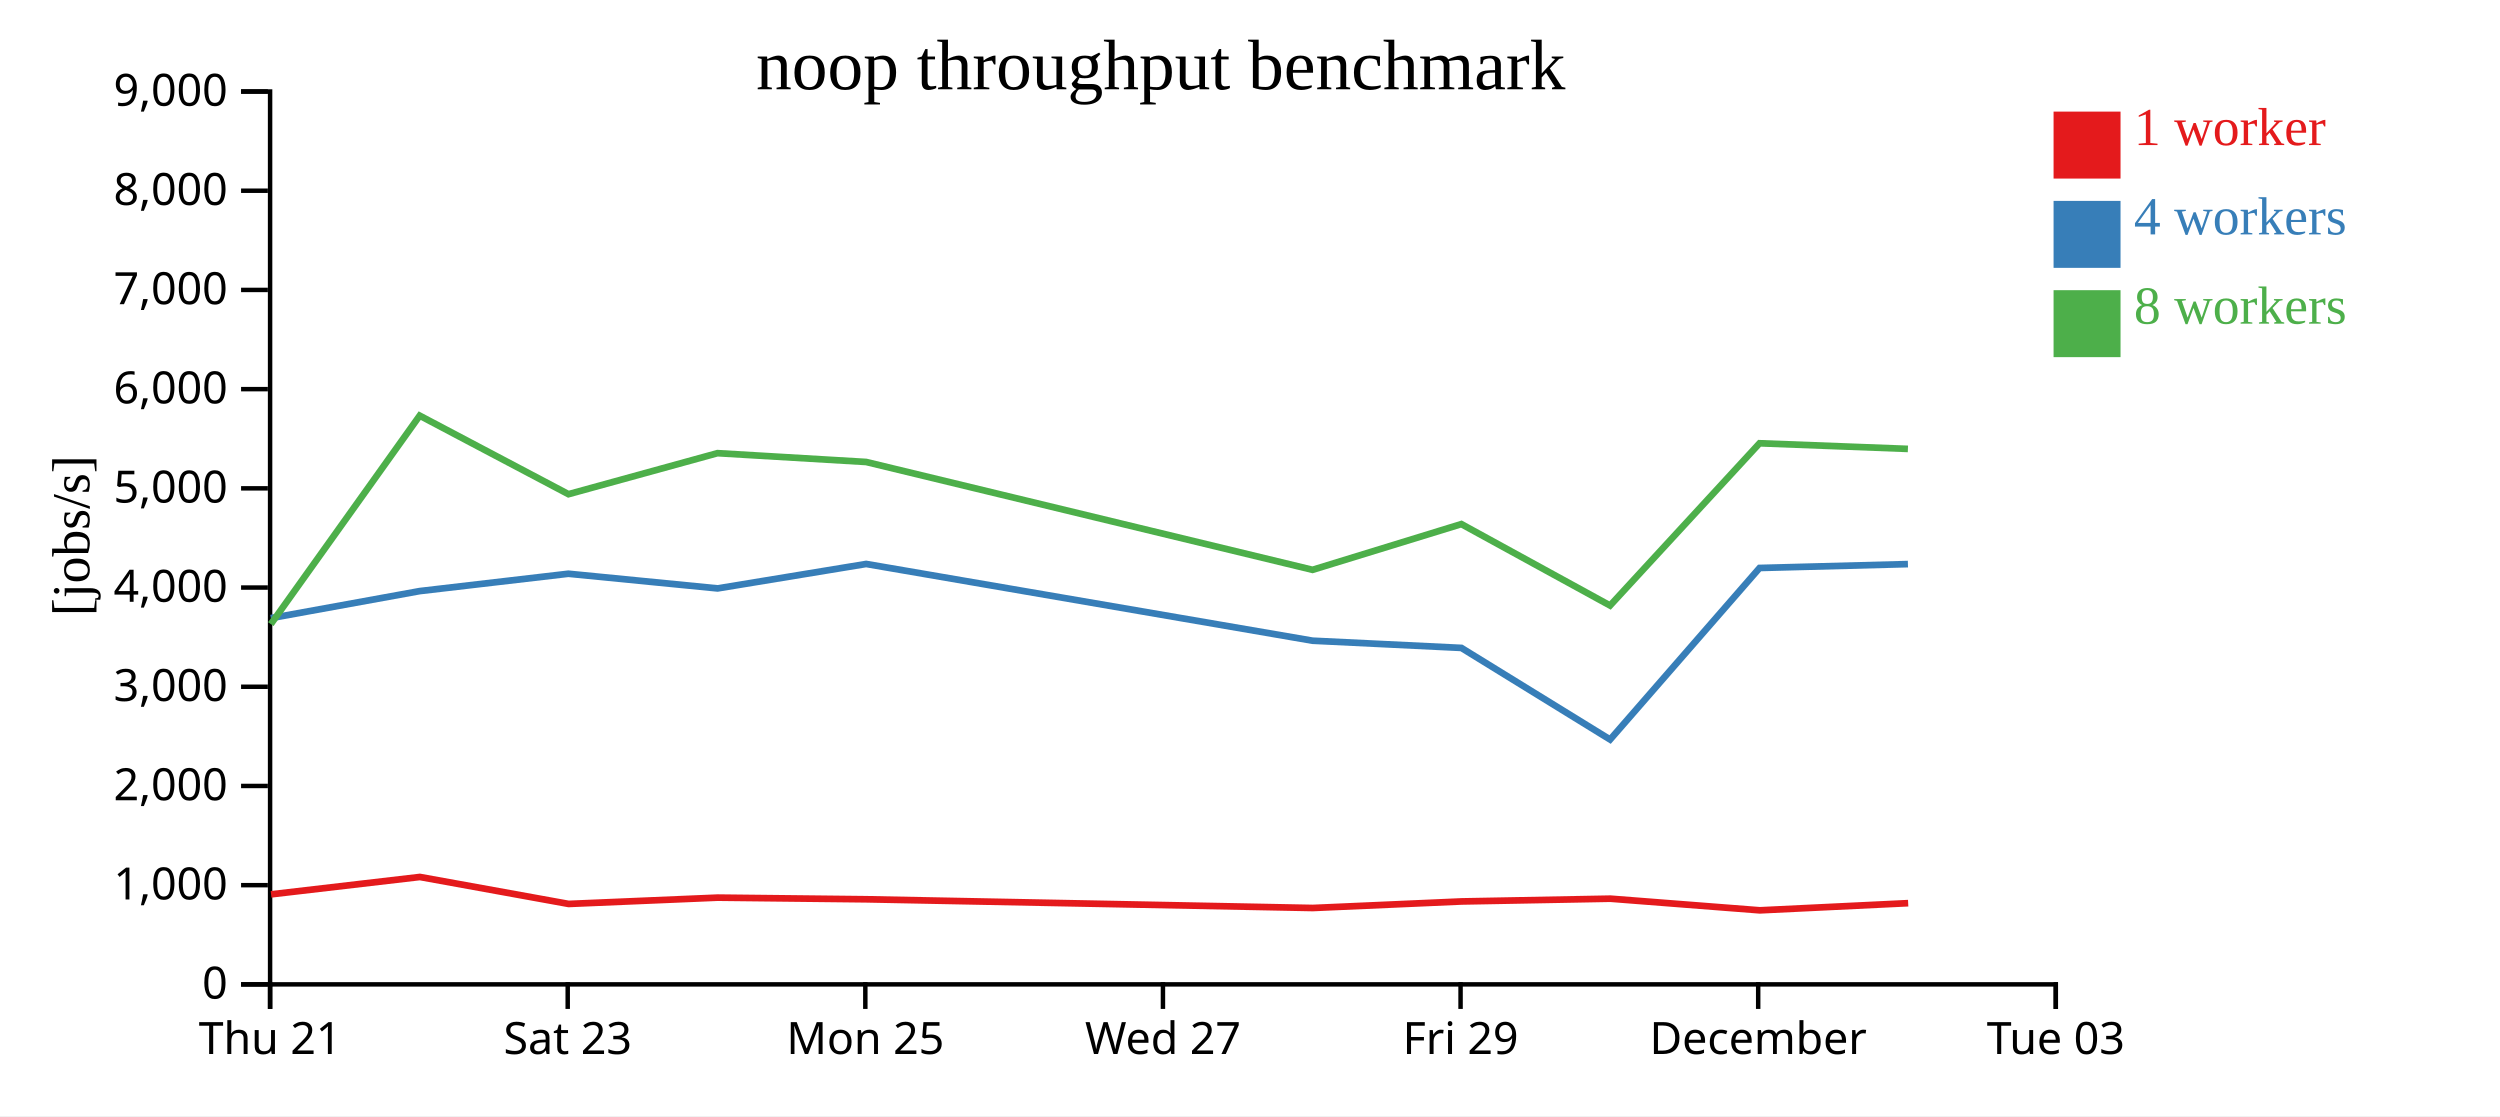
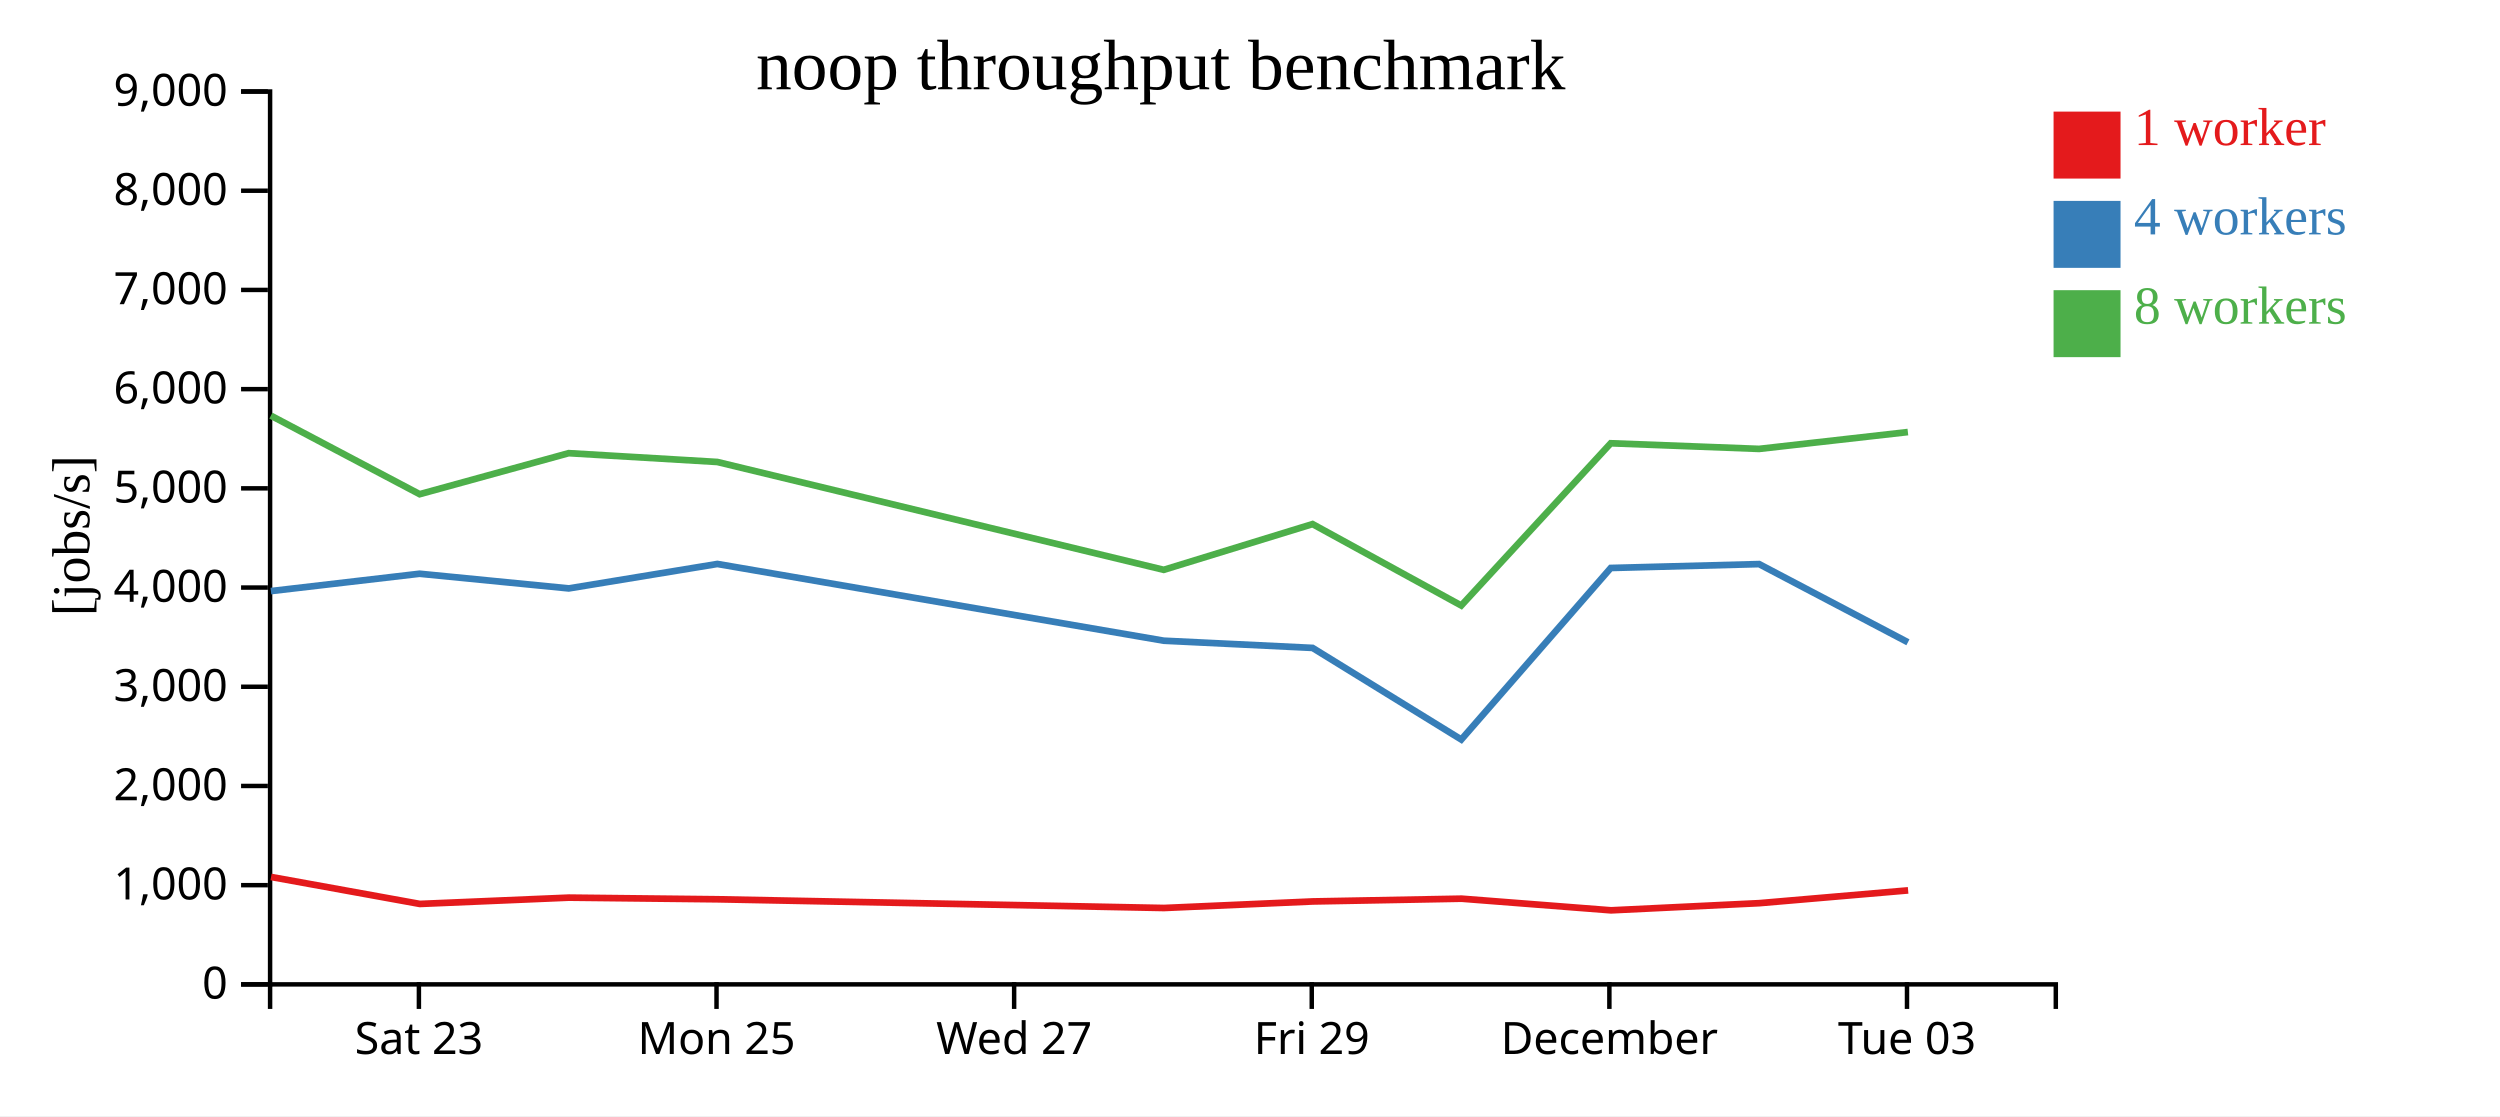
<svg xmlns="http://www.w3.org/2000/svg" width="560" height="250">
  <rect width="100%" height="100%" fill="white" />
  <g transform="translate(60,20)">
    <g transform="translate(0,200)" fill="none" font-size="10" font-family="sans-serif" text-anchor="middle">
      <path class="domain" stroke="currentColor" d="M0.5,6V0.5H400.5V6" />
-       <g class="tick" opacity="1" transform="translate(0.5,0)">
-         <line stroke="currentColor" y2="6" />
-         <text fill="currentColor" y="9" dy="0.71em">Thu 21</text>
-       </g>
-       <g class="tick" opacity="1" transform="translate(67.16667,0)">
+       <g class="tick" opacity="1" transform="translate(33.83333,0)">
        <line stroke="currentColor" y2="6" />
        <text fill="currentColor" y="9" dy="0.71em">Sat 23</text>
      </g>
-       <g class="tick" opacity="1" transform="translate(133.8333,0)">
+       <g class="tick" opacity="1" transform="translate(100.5,0)">
        <line stroke="currentColor" y2="6" />
        <text fill="currentColor" y="9" dy="0.71em">Mon 25</text>
      </g>
-       <g class="tick" opacity="1" transform="translate(200.5,0)">
+       <g class="tick" opacity="1" transform="translate(167.1667,0)">
        <line stroke="currentColor" y2="6" />
        <text fill="currentColor" y="9" dy="0.71em">Wed 27</text>
      </g>
-       <g class="tick" opacity="1" transform="translate(267.1667,0)">
+       <g class="tick" opacity="1" transform="translate(233.8333,0)">
        <line stroke="currentColor" y2="6" />
        <text fill="currentColor" y="9" dy="0.71em">Fri 29</text>
      </g>
-       <g class="tick" opacity="1" transform="translate(333.8333,0)">
+       <g class="tick" opacity="1" transform="translate(300.5,0)">
        <line stroke="currentColor" y2="6" />
        <text fill="currentColor" y="9" dy="0.71em">December</text>
      </g>
-       <g class="tick" opacity="1" transform="translate(400.5,0)">
+       <g class="tick" opacity="1" transform="translate(367.1667,0)">
        <line stroke="currentColor" y2="6" />
        <text fill="currentColor" y="9" dy="0.71em">Tue 03</text>
      </g>
    </g>
    <g fill="none" font-size="10" font-family="sans-serif" text-anchor="end">
      <path class="domain" stroke="currentColor" d="M-6,200.5H0.5V0.5H-6" />
      <g class="tick" opacity="1" transform="translate(0,200.5)">
        <line stroke="currentColor" x2="-6" />
        <text fill="currentColor" x="-9" dy="0.32em">0</text>
      </g>
      <g class="tick" opacity="1" transform="translate(0,178.2778)">
        <line stroke="currentColor" x2="-6" />
        <text fill="currentColor" x="-9" dy="0.32em">1,000</text>
      </g>
      <g class="tick" opacity="1" transform="translate(0,156.0556)">
        <line stroke="currentColor" x2="-6" />
        <text fill="currentColor" x="-9" dy="0.32em">2,000</text>
      </g>
      <g class="tick" opacity="1" transform="translate(0,133.8333)">
        <line stroke="currentColor" x2="-6" />
        <text fill="currentColor" x="-9" dy="0.32em">3,000</text>
      </g>
      <g class="tick" opacity="1" transform="translate(0,111.6111)">
        <line stroke="currentColor" x2="-6" />
        <text fill="currentColor" x="-9" dy="0.32em">4,000</text>
      </g>
      <g class="tick" opacity="1" transform="translate(0,89.38889)">
        <line stroke="currentColor" x2="-6" />
        <text fill="currentColor" x="-9" dy="0.32em">5,000</text>
      </g>
      <g class="tick" opacity="1" transform="translate(0,67.16667)">
        <line stroke="currentColor" x2="-6" />
        <text fill="currentColor" x="-9" dy="0.32em">6,000</text>
      </g>
      <g class="tick" opacity="1" transform="translate(0,44.94444)">
        <line stroke="currentColor" x2="-6" />
        <text fill="currentColor" x="-9" dy="0.32em">7,000</text>
      </g>
      <g class="tick" opacity="1" transform="translate(0,22.72222)">
        <line stroke="currentColor" x2="-6" />
        <text fill="currentColor" x="-9" dy="0.32em">8,000</text>
      </g>
      <g class="tick" opacity="1" transform="translate(0,0.5)">
        <line stroke="currentColor" x2="-6" />
        <text fill="currentColor" x="-9" dy="0.32em">9,000</text>
      </g>
    </g>
    <text text-anchor="middle" style="font-size: 12px" transform="rotate(-90)" y="-40" x="-100">[jobs/s]</text>
    <text text-anchor="middle" style="font-size: 16px" y="0" x="200">noop throughput benchmark</text>
-     <path class="line" fill="none" stroke="#e41a1c" stroke-width="1.5" d="M0.718,180.332L34.048,176.442L67.377,182.481L100.769,181.071L134.074,181.439L234.065,183.39L267.402,181.924L300.72,181.305L334.205,183.913L367.43,182.309" />
-     <path class="line" fill="none" stroke="#377eb8" stroke-width="1.5" d="M0.666,118.461L34.013,112.404L67.315,108.517L100.735,111.805L134.019,106.328L234.007,123.518L267.35,125.133L300.662,145.657L334.144,107.227L367.376,106.358" />
-     <path class="line" fill="none" stroke="#4daf4a" stroke-width="1.5" d="M0.665,119.804L34.012,73.104L67.339,90.698L100.713,81.51L134.016,83.484L234.006,107.643L267.343,97.394L300.656,115.637L334.141,79.293L367.373,80.554" />
+     <path class="line" fill="none" stroke="#e41a1c" stroke-width="1.5" d="M0.715,176.442L34.043,182.481L67.435,181.071L100.741,181.439L200.732,183.39L234.068,181.924L267.387,181.305L300.871,183.913L334.097,182.309L367.42,179.445" />
+     <path class="line" fill="none" stroke="#377eb8" stroke-width="1.5" d="M0.679,112.404L33.981,108.517L67.401,111.805L100.686,106.328L200.673,123.518L234.017,125.133L267.329,145.657L300.811,107.227L334.043,106.358L367.375,123.873" />
+     <path class="line" fill="none" stroke="#4daf4a" stroke-width="1.5" d="M0.678,73.104L34.006,90.698L67.379,81.51L100.683,83.484L200.672,107.643L234.01,97.394L267.323,115.637L300.808,79.293L334.039,80.554L367.366,76.779" />
    <rect class="dot" x="400" y="5" width="15" height="15" style="fill: #e41a1c;" />
    <rect class="dot" x="400" y="25" width="15" height="15" style="fill: #377eb8;" />
    <rect class="dot" x="400" y="45" width="15" height="15" style="fill: #4daf4a;" />
    <text class="label" x="418" y="12.5" style="fill: #e41a1c; alignment-baseline: middle;" text-anchor="left">1 worker</text>
    <text class="label" x="418" y="32.5" style="fill: #377eb8; alignment-baseline: middle;" text-anchor="left">4 workers</text>
    <text class="label" x="418" y="52.5" style="fill: #4daf4a; alignment-baseline: middle;" text-anchor="left">8 workers</text>
  </g>
</svg>
